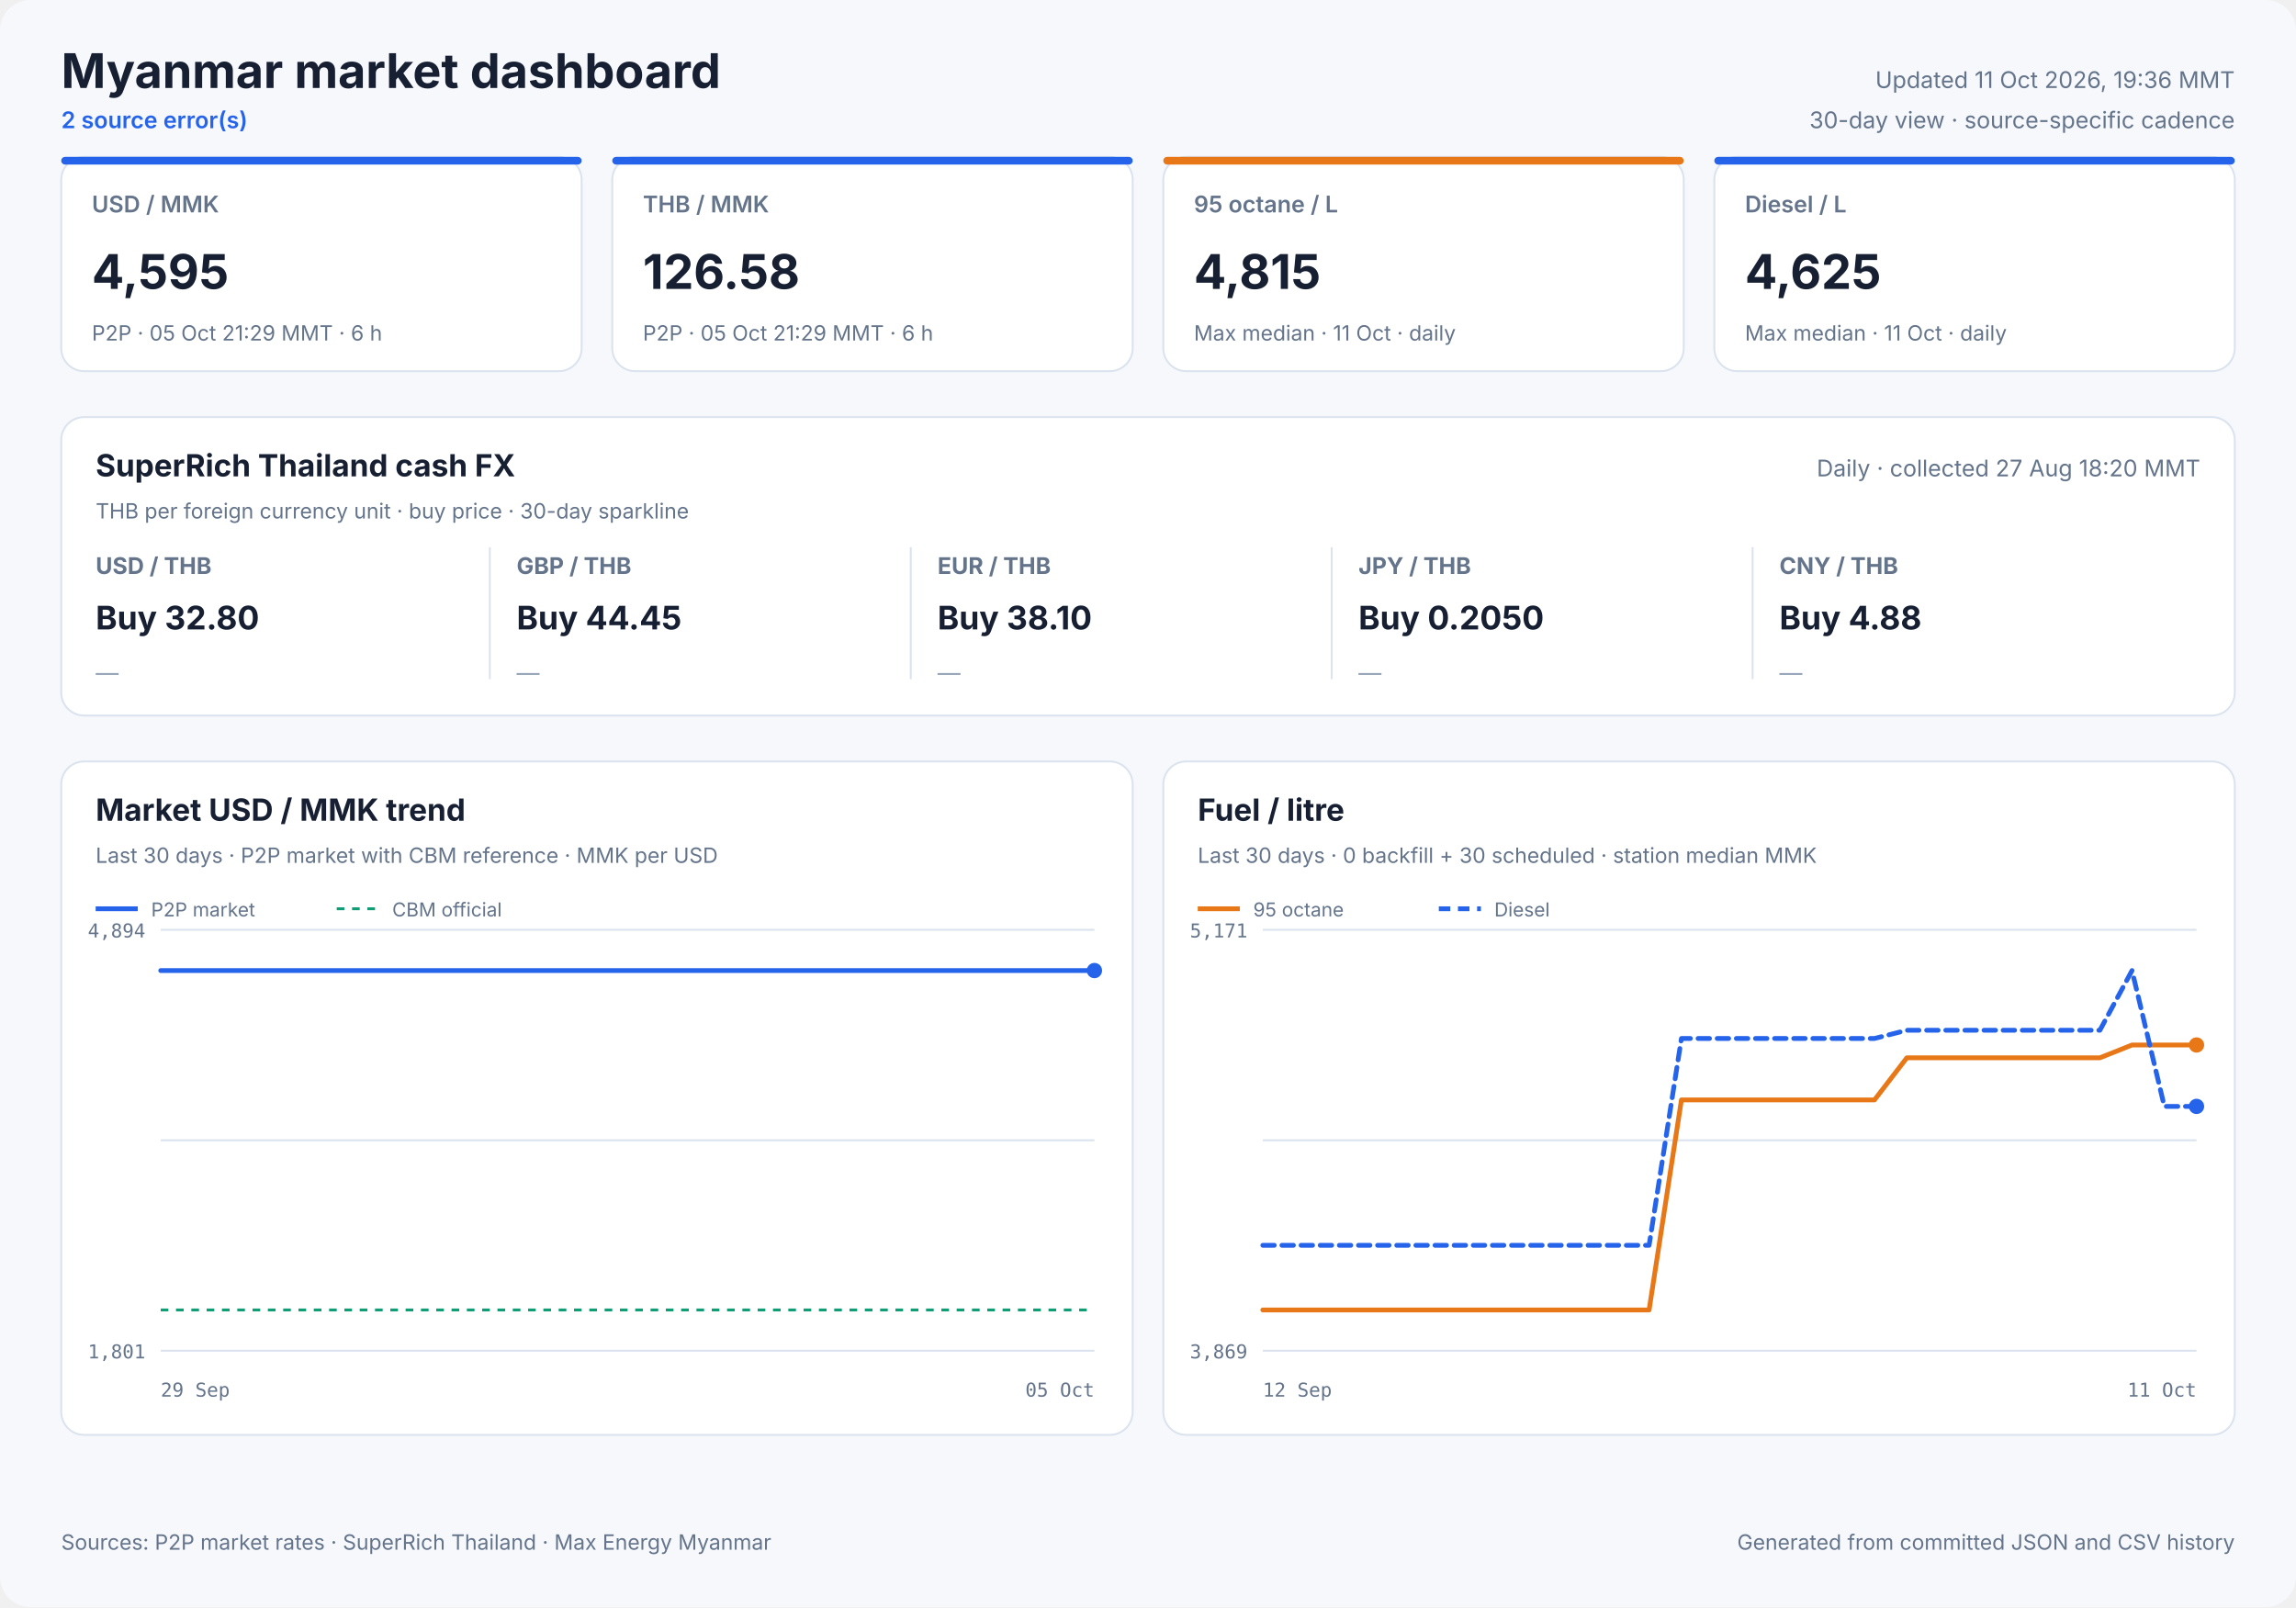
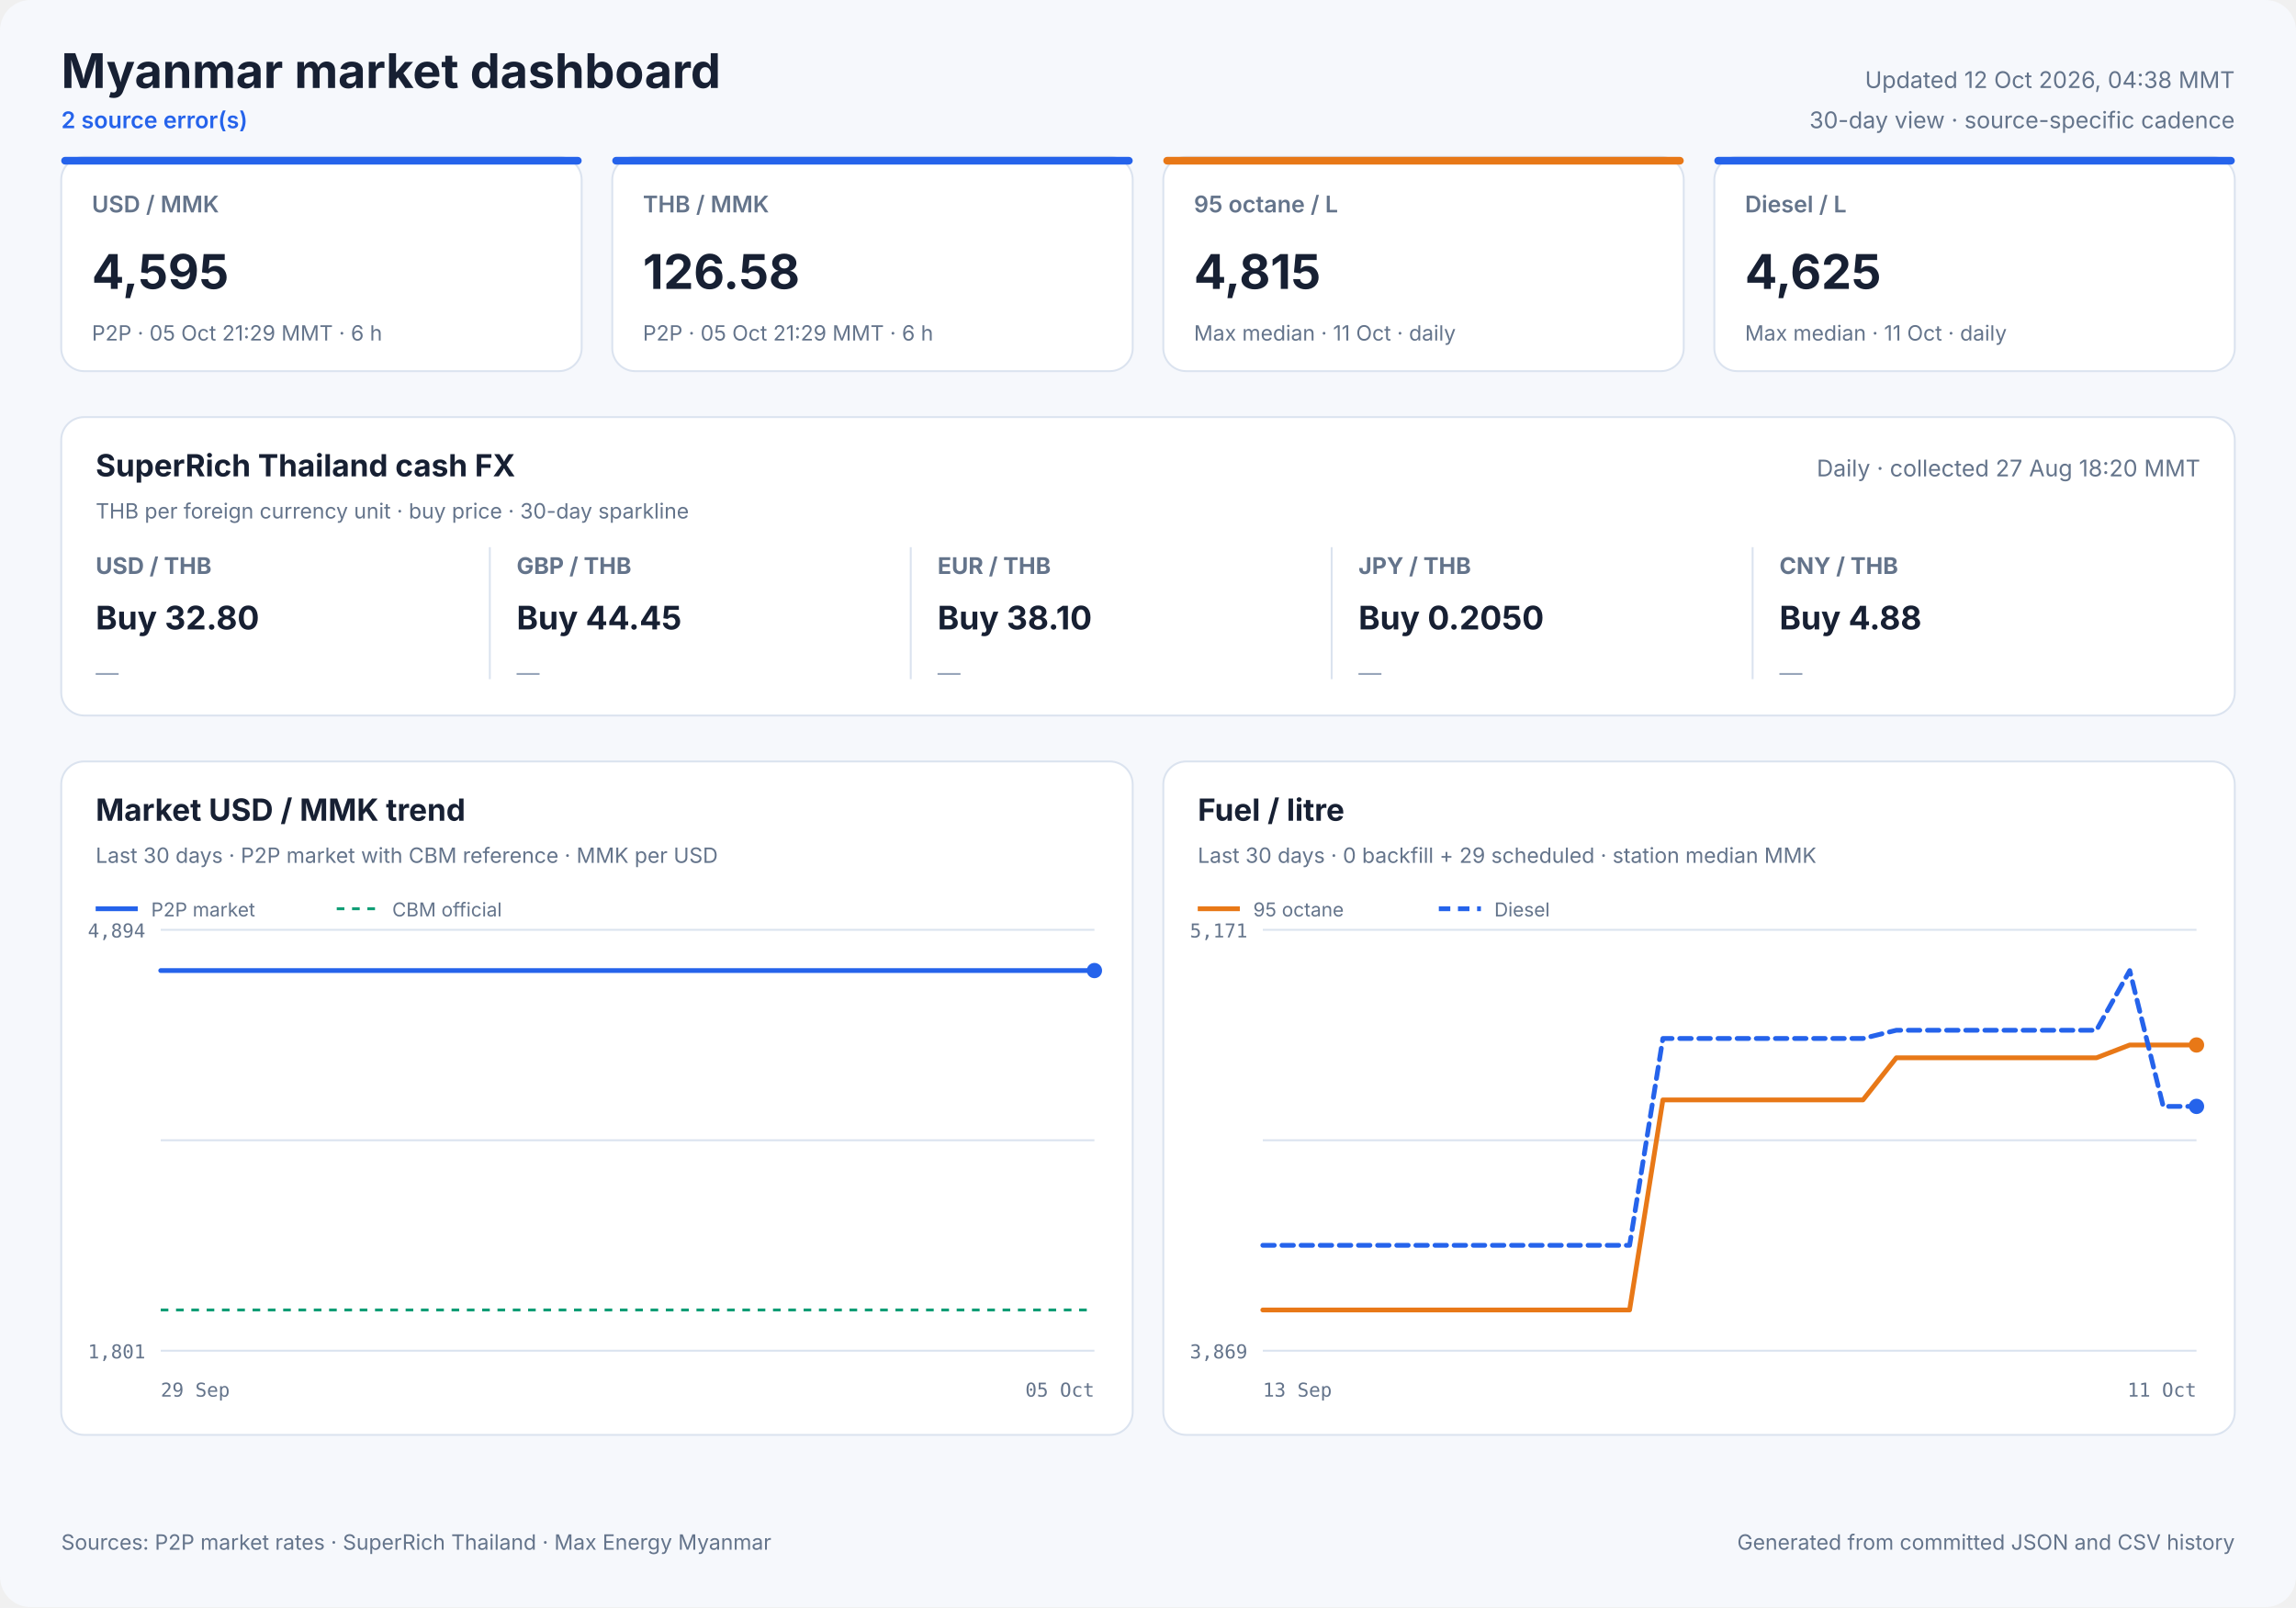
<svg xmlns="http://www.w3.org/2000/svg" width="1200" height="840" viewBox="0 0 1200 840" role="img">
  <style>
            text { font-family: Inter, ui-sans-serif, system-ui, -apple-system, sans-serif; fill: #172033; }
            .panel { fill: #ffffff; stroke: #dbe3ef; stroke-width: 1; }
            .title { font-size: 25px; font-weight: 700; }
            .freshness { font-size: 12px; fill: #64748b; }
            .status { font-size: 12px; fill: #2563eb; font-weight: 600; }
            .card-label { font-size: 12px; fill: #64748b; font-weight: 600; }
            .card-value { font-size: 25px; font-weight: 700; }
            .card-note { font-size: 11px; fill: #64748b; }
            .cash-pair { font-size: 12px; fill: #64748b; font-weight: 650; }
            .cash-value { font-size: 17px; font-weight: 700; }
            .cash-note { font-size: 11px; fill: #64748b; }
            .sparkline { stroke: #2563eb; stroke-width: 1.7; stroke-linecap: round; stroke-linejoin: round; }
            .sparkline-dot { fill: #2563eb; }
            .sparkline-baseline { stroke: #dbe3ef; stroke-width: 1; }
            .cash-sparkline-empty { font-size: 12px; fill: #94a3b8; }
            .panel-title { font-size: 16px; font-weight: 700; }
            .panel-subtitle { font-size: 11px; fill: #64748b; }
            .empty-title { font-size: 16px; font-weight: 650; fill: #64748b; }
            .empty-note { font-size: 12px; fill: #94a3b8; }
            .axis { font-size: 10px; fill: #64748b; font-family: ui-monospace, SFMono-Regular, monospace; }
            .legend { font-size: 10px; fill: #64748b; }
            .grid { stroke: #dbe3ef; stroke-width: 1; }
            .footer { font-size: 11px; fill: #64748b; }
        </style>
  <rect width="1200" height="840" rx="16" fill="#f6f8fc" />
  <text x="32" y="46" class="title" text-anchor="start">Myanmar market dashboard</text>
  <text x="32" y="67" class="status" text-anchor="start">2 source error(s)</text>
-   <text x="1168" y="46" class="freshness" text-anchor="end">Updated 11 Oct 2026, 19:36 MMT</text>
+   <text x="1168" y="46" class="freshness" text-anchor="end">Updated 12 Oct 2026, 04:38 MMT</text>
  <text x="1168" y="67" class="freshness" text-anchor="end">30-day view · source-specific cadence</text>
  <rect x="32" y="82" width="272" height="112" rx="12" class="panel" />
  <rect x="32" y="82" width="272" height="4" rx="2" fill="#2563eb" />
  <text x="48" y="111" class="card-label" text-anchor="start">USD / MMK</text>
  <text x="48" y="151" class="card-value" text-anchor="start">4,595</text>
  <text x="48" y="178" class="card-note" text-anchor="start">P2P · 05 Oct 21:29 MMT · 6 h</text>
  <rect x="320" y="82" width="272" height="112" rx="12" class="panel" />
  <rect x="320" y="82" width="272" height="4" rx="2" fill="#2563eb" />
  <text x="336" y="111" class="card-label" text-anchor="start">THB / MMK</text>
  <text x="336" y="151" class="card-value" text-anchor="start">126.58</text>
  <text x="336" y="178" class="card-note" text-anchor="start">P2P · 05 Oct 21:29 MMT · 6 h</text>
  <rect x="608" y="82" width="272" height="112" rx="12" class="panel" />
  <rect x="608" y="82" width="272" height="4" rx="2" fill="#e87817" />
  <text x="624" y="111" class="card-label" text-anchor="start">95 octane / L</text>
  <text x="624" y="151" class="card-value" text-anchor="start">4,815</text>
  <text x="624" y="178" class="card-note" text-anchor="start">Max median · 11 Oct · daily</text>
  <rect x="896" y="82" width="272" height="112" rx="12" class="panel" />
  <rect x="896" y="82" width="272" height="4" rx="2" fill="#2563eb" />
  <text x="912" y="111" class="card-label" text-anchor="start">Diesel / L</text>
  <text x="912" y="151" class="card-value" text-anchor="start">4,625</text>
  <text x="912" y="178" class="card-note" text-anchor="start">Max median · 11 Oct · daily</text>
  <rect x="32" y="218" width="1136" height="156" rx="12" class="panel" />
  <text x="50" y="249" class="panel-title" text-anchor="start">SuperRich Thailand cash FX</text>
  <text x="50" y="271" class="panel-subtitle" text-anchor="start">THB per foreign currency unit · buy price · 30-day sparkline</text>
  <text x="1150" y="249" class="freshness" text-anchor="end">Daily · collected 27 Aug 18:20 MMT</text>
  <text x="50" y="300" class="cash-pair" text-anchor="start">USD / THB</text>
  <text x="50" y="329" class="cash-value" text-anchor="start">Buy 32.80</text>
  <text x="50" y="356.0" class="cash-sparkline-empty" text-anchor="start">—</text>
  <line x1="256" y1="286" x2="256" y2="355" class="grid" />
  <text x="270" y="300" class="cash-pair" text-anchor="start">GBP / THB</text>
  <text x="270" y="329" class="cash-value" text-anchor="start">Buy 44.45</text>
  <text x="270" y="356.0" class="cash-sparkline-empty" text-anchor="start">—</text>
  <line x1="476" y1="286" x2="476" y2="355" class="grid" />
  <text x="490" y="300" class="cash-pair" text-anchor="start">EUR / THB</text>
  <text x="490" y="329" class="cash-value" text-anchor="start">Buy 38.10</text>
  <text x="490" y="356.0" class="cash-sparkline-empty" text-anchor="start">—</text>
  <line x1="696" y1="286" x2="696" y2="355" class="grid" />
  <text x="710" y="300" class="cash-pair" text-anchor="start">JPY / THB</text>
  <text x="710" y="329" class="cash-value" text-anchor="start">Buy 0.2050</text>
  <text x="710" y="356.0" class="cash-sparkline-empty" text-anchor="start">—</text>
  <line x1="916" y1="286" x2="916" y2="355" class="grid" />
  <text x="930" y="300" class="cash-pair" text-anchor="start">CNY / THB</text>
  <text x="930" y="329" class="cash-value" text-anchor="start">Buy 4.88</text>
  <text x="930" y="356.0" class="cash-sparkline-empty" text-anchor="start">—</text>
  <rect x="32" y="398" width="560" height="352" rx="12" class="panel" />
  <text x="50" y="429" class="panel-title" text-anchor="start">Market USD / MMK trend</text>
  <text x="50" y="451" class="panel-subtitle" text-anchor="start">Last 30 days · P2P market with CBM reference · MMK per USD</text>
  <line x1="84" y1="486.0" x2="572" y2="486.0" class="grid" />
  <line x1="84" y1="596.0" x2="572" y2="596.0" class="grid" />
  <line x1="84" y1="706.0" x2="572" y2="706.0" class="grid" />
  <text x="76" y="490" class="axis" text-anchor="end">4,894</text>
  <text x="76" y="710" class="axis" text-anchor="end">1,801</text>
  <text x="84" y="730" class="axis" text-anchor="start">29 Sep</text>
  <text x="572" y="730" class="axis" text-anchor="end">05 Oct</text>
  <line x1="84" y1="684.7" x2="572" y2="684.7" stroke="#0f9d75" stroke-width="1.5" stroke-dasharray="4 4" />
  <polyline points="84.0,507.3 107.1,507.3 136.7,507.3 160.0,507.3 182.5,507.3 213.1,507.3 237.9,507.3 261.4,507.3 290.9,507.3 313.5,507.3 335.7,507.3 366.0,507.3 388.7,507.3 408.9,507.3 423.9,507.3 439.7,507.3 467.0,507.3 487.8,507.3 516.8,507.3 543.1,507.3 572.0,507.3" fill="none" stroke="#2563eb" stroke-width="2.5" stroke-linecap="round" stroke-linejoin="round" />
  <circle cx="572.0" cy="507.3" r="4" fill="#2563eb" />
  <line x1="50" y1="475" x2="72" y2="475" stroke="#2563eb" stroke-width="2.5" />
  <text x="79" y="479" class="legend" text-anchor="start">P2P market</text>
  <line x1="176" y1="475" x2="198" y2="475" stroke="#0f9d75" stroke-width="1.5" stroke-dasharray="4 4" />
  <text x="205" y="479" class="legend" text-anchor="start">CBM official</text>
  <rect x="608" y="398" width="560" height="352" rx="12" class="panel" />
  <text x="626" y="429" class="panel-title" text-anchor="start">Fuel / litre</text>
-   <text x="626" y="451" class="panel-subtitle" text-anchor="start">Last 30 days · 0 backfill + 30 scheduled · station median MMK</text>
+   <text x="626" y="451" class="panel-subtitle" text-anchor="start">Last 30 days · 0 backfill + 29 scheduled · station median MMK</text>
  <line x1="660" y1="486.0" x2="1148" y2="486.0" class="grid" />
  <line x1="660" y1="596.0" x2="1148" y2="596.0" class="grid" />
  <line x1="660" y1="706.0" x2="1148" y2="706.0" class="grid" />
  <text x="652" y="490" class="axis" text-anchor="end">5,171</text>
  <text x="652" y="710" class="axis" text-anchor="end">3,869</text>
-   <text x="660" y="730" class="axis" text-anchor="start">12 Sep</text>
+   <text x="660" y="730" class="axis" text-anchor="start">13 Sep</text>
  <text x="1148" y="730" class="axis" text-anchor="end">11 Oct</text>
-   <polyline points="660.0,684.7 676.8,684.7 693.7,684.7 710.5,684.7 727.3,684.7 744.1,684.7 761.0,684.7 777.8,684.7 794.6,684.7 811.4,684.7 828.3,684.7 845.1,684.7 861.9,684.7 878.8,574.9 895.6,574.9 912.4,574.9 929.2,574.9 946.1,574.9 962.9,574.9 979.7,574.9 996.6,552.9 1013.4,552.9 1030.2,552.9 1047.0,552.9 1063.9,552.9 1080.7,552.9 1097.5,552.9 1114.3,546.2 1131.2,546.2 1148.0,546.2" fill="none" stroke="#e87817" stroke-width="2.5" stroke-linecap="round" stroke-linejoin="round" />
+   <polyline points="660.0,684.7 677.4,684.7 694.9,684.7 712.3,684.7 729.7,684.7 747.1,684.7 764.6,684.7 782.0,684.7 799.4,684.7 816.9,684.7 834.3,684.7 851.7,684.7 869.1,574.9 886.6,574.9 904.0,574.9 921.4,574.9 938.9,574.9 956.3,574.9 973.7,574.9 991.1,552.9 1008.6,552.9 1026.0,552.9 1043.4,552.9 1060.9,552.9 1078.3,552.9 1095.7,552.9 1113.1,546.2 1130.6,546.2 1148.0,546.2" fill="none" stroke="#e87817" stroke-width="2.5" stroke-linecap="round" stroke-linejoin="round" />
  <circle cx="1148.0" cy="546.2" r="4" fill="#e87817" />
  <line x1="626" y1="475" x2="648" y2="475" stroke="#e87817" stroke-width="2.5" />
  <text x="655" y="479" class="legend" text-anchor="start">95 octane</text>
-   <polyline points="660.0,650.9 676.8,650.9 693.7,650.9 710.5,650.9 727.3,650.9 744.1,650.9 761.0,650.9 777.8,650.9 794.6,650.9 811.4,650.9 828.3,650.9 845.1,650.9 861.9,650.9 878.8,542.8 895.6,542.8 912.4,542.8 929.2,542.8 946.1,542.8 962.9,542.8 979.7,542.8 996.6,538.5 1013.4,538.5 1030.2,538.5 1047.0,538.5 1063.9,538.5 1080.7,538.5 1097.5,538.5 1114.3,507.3 1131.2,578.3 1148.0,578.3" fill="none" stroke="#2563eb" stroke-width="2.5" stroke-linecap="round" stroke-linejoin="round" stroke-dasharray="6 4" />
+   <polyline points="660.0,650.9 677.4,650.9 694.9,650.9 712.3,650.9 729.7,650.9 747.1,650.9 764.6,650.9 782.0,650.9 799.4,650.9 816.9,650.9 834.3,650.9 851.7,650.9 869.1,542.8 886.6,542.8 904.0,542.8 921.4,542.8 938.9,542.8 956.3,542.8 973.7,542.8 991.1,538.5 1008.6,538.5 1026.0,538.5 1043.4,538.5 1060.9,538.5 1078.3,538.5 1095.7,538.5 1113.1,507.3 1130.6,578.3 1148.0,578.3" fill="none" stroke="#2563eb" stroke-width="2.5" stroke-linecap="round" stroke-linejoin="round" stroke-dasharray="6 4" />
  <circle cx="1148.0" cy="578.3" r="4" fill="#2563eb" />
  <line x1="752" y1="475" x2="774" y2="475" stroke="#2563eb" stroke-width="2.5" stroke-dasharray="6 4" />
  <text x="781" y="479" class="legend" text-anchor="start">Diesel</text>
  <text x="32" y="810" class="footer" text-anchor="start">Sources: P2P market rates · SuperRich Thailand · Max Energy Myanmar</text>
  <text x="1168" y="810" class="footer" text-anchor="end">Generated from committed JSON and CSV history</text>
</svg>
